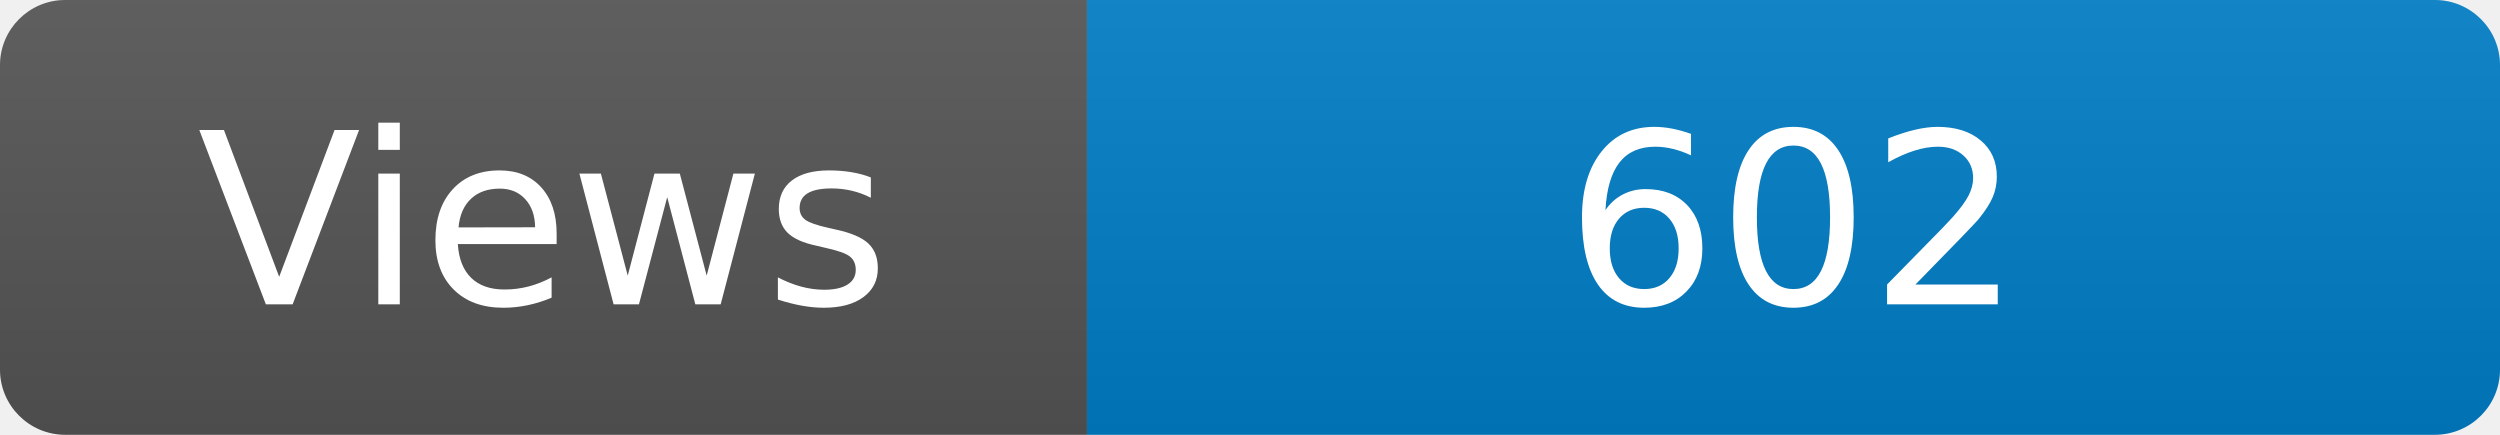
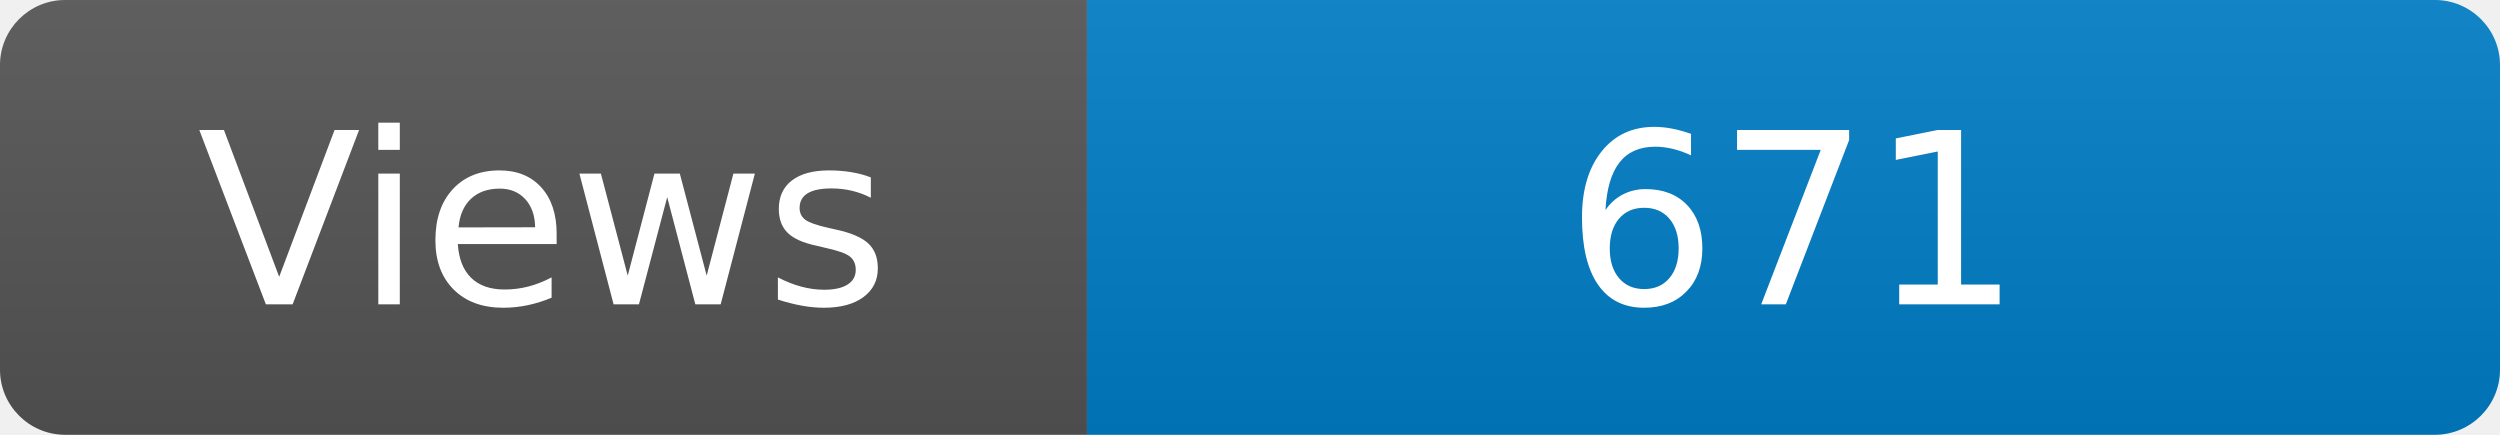
<svg xmlns="http://www.w3.org/2000/svg" width="115" height="20" role="img" aria-label="Maintained?: yes">
  <linearGradient id="s" x2="0" y2="100%">
    <stop offset="0" stop-color="#bbb" stop-opacity=".1" />
    <stop offset="1" stop-opacity=".1" />
  </linearGradient>
  <clipPath id="r">
    <rect width="115" height="20" rx="3" fill="#fff" />
  </clipPath>
  <g clip-path="url(#r)">
    <rect width="50" height="20" fill="#555" />
    <rect x="50" width="160" height="20" fill="#007ec6" />
    <rect width="115" height="20" fill="url(#s)" />
  </g>
  <g fill="#fff" text-anchor="middle" font-family="Verdana,Geneva,DejaVu Sans,sans-serif" font-size="110">
    <text x="250" y="140" transform="scale(.1)" fill="#fff">Views</text>
-     <text x="825" y="140" transform="scale(.1)" fill="#fff">602</text>
+     <text x="825" y="140" transform="scale(.1)" fill="#fff">671</text>
  </g>
</svg>
